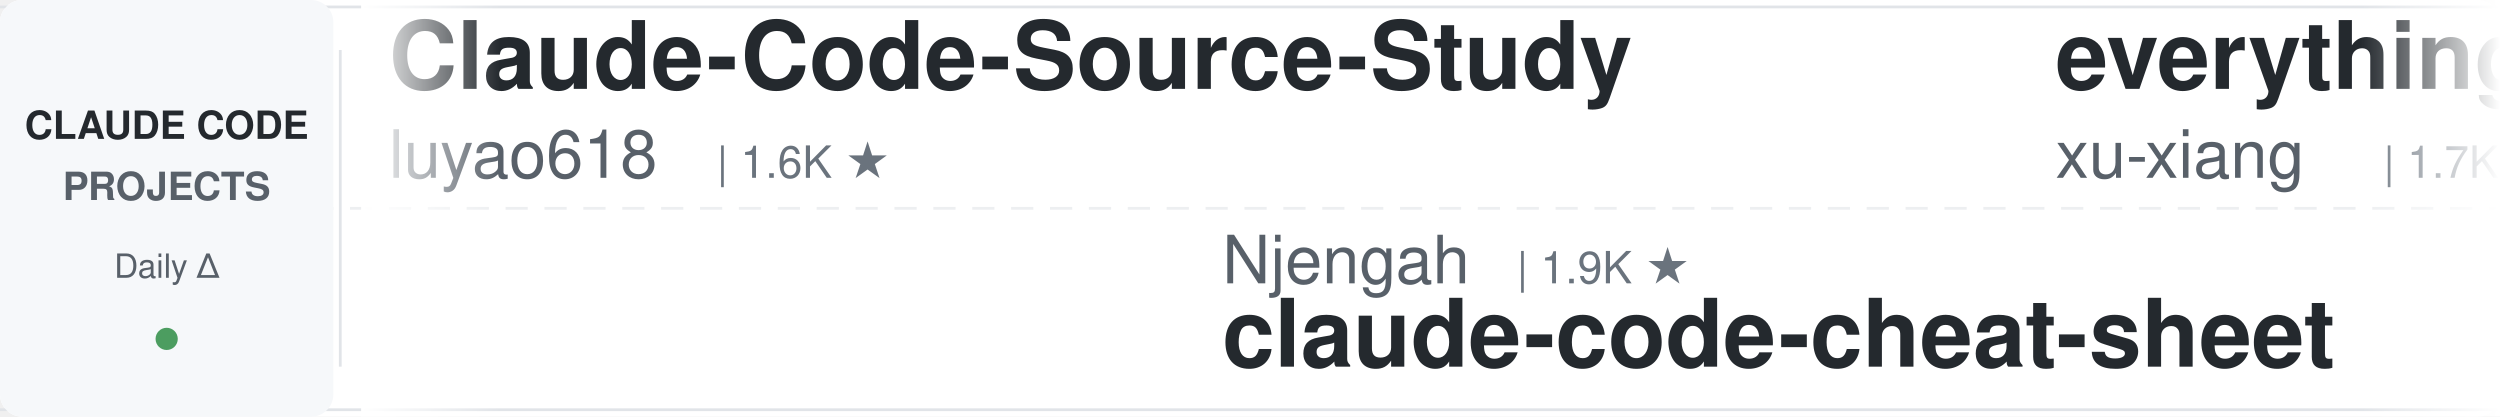
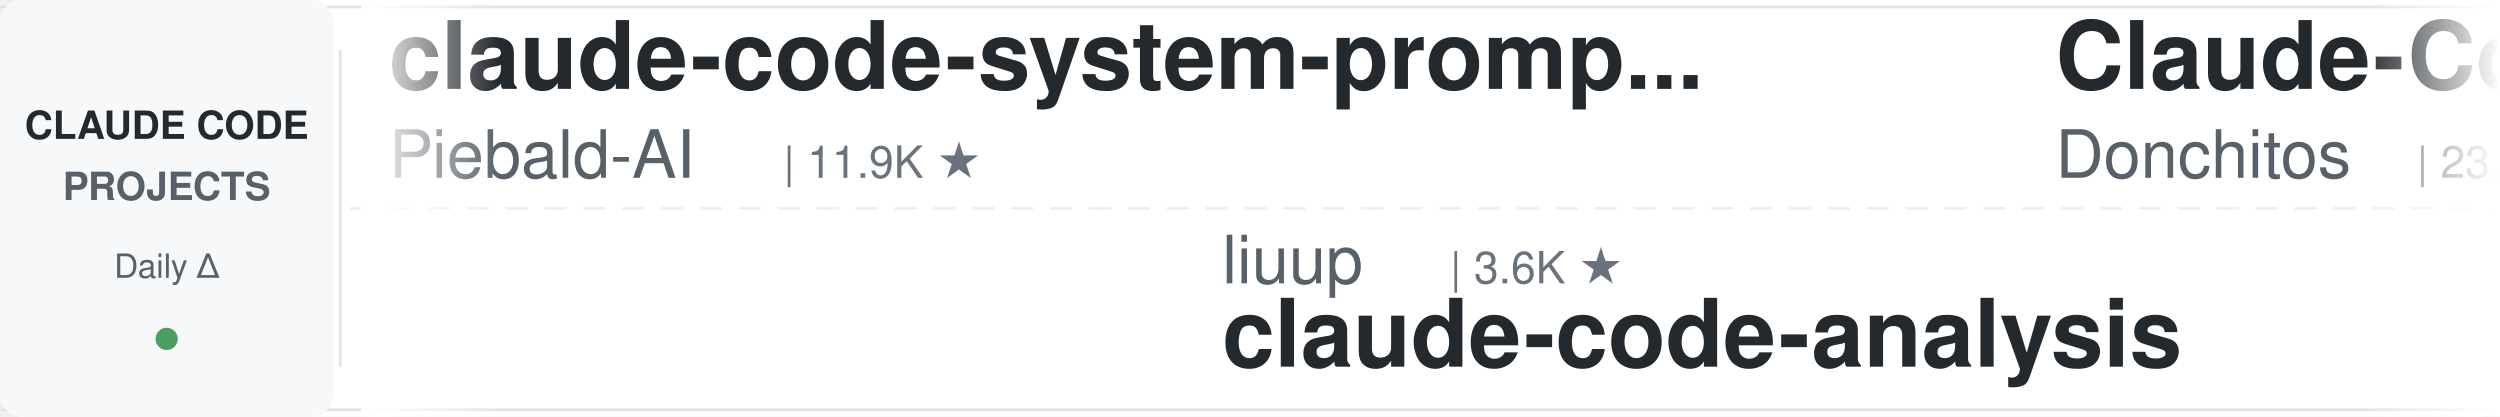
<svg xmlns="http://www.w3.org/2000/svg" width="900" height="150">
  <defs>
    <linearGradient id="leftFade" x1="0%" y1="0%" x2="100%" y2="0%">
      <stop offset="0%" style="stop-color:#ffffff;stop-opacity:1" />
      <stop offset="100%" style="stop-color:#ffffff;stop-opacity:0" />
    </linearGradient>
    <linearGradient id="rightFade" x1="0%" y1="0%" x2="100%" y2="0%">
      <stop offset="0%" style="stop-color:#ffffff;stop-opacity:0" />
      <stop offset="100%" style="stop-color:#ffffff;stop-opacity:1" />
    </linearGradient>
  </defs>
  <rect width="900" height="150" fill="#ffffff" rx="8" />
  <rect x="0" y="2" width="900" height="1" fill="#e1e4e8" />
  <rect x="0" y="147" width="900" height="1" fill="#e1e4e8" />
  <line x1="0" y1="75" x2="900" y2="75" stroke="#e1e4e8" stroke-width="1" stroke-dasharray="8 6" opacity="0.6" />
  <rect x="0" y="0" width="120" height="150" fill="#f6f8fa" rx="8" />
  <text x="60" y="50" font-family="-apple-system, BlinkMacSystemFont, 'Segoe UI', Helvetica, Arial, sans-serif" font-size="14" font-weight="600" fill="#24292e" text-anchor="middle">CLAUDE CODE</text>
  <text x="60" y="72" font-family="-apple-system, BlinkMacSystemFont, 'Segoe UI', Helvetica, Arial, sans-serif" font-size="14" font-weight="600" fill="#586069" text-anchor="middle">PROJECTS</text>
  <text x="60" y="100" font-family="-apple-system, BlinkMacSystemFont, 'Segoe UI', Helvetica, Arial, sans-serif" font-size="12" font-weight="500" fill="#586069" text-anchor="middle">Daily Δ</text>
  <circle cx="60" cy="122" r="4" fill="#22863a" opacity="0.8" />
  <rect x="122" y="18" width="1" height="114" fill="#e1e4e8" />
  <clipPath id="tickerClip">
    <rect x="130" y="0" width="770" height="150" />
  </clipPath>
  <g clip-path="url(#tickerClip)">
    <g id="tickerItems">
      <animateTransform attributeName="transform" attributeType="XML" type="translate" from="0 0" to="-3000 0" dur="54s" repeatCount="indefinite" />
      <g transform="translate(0, 0)">
-         <text x="140" y="32" font-family="-apple-system, BlinkMacSystemFont, 'Segoe UI', Helvetica, Arial, sans-serif" font-size="34" font-weight="600" fill="#24292e">Claude-Code-Source-Study</text>
-         <text x="140" y="64" font-family="-apple-system, BlinkMacSystemFont, 'Segoe UI', Helvetica, Arial, sans-serif" font-size="24" font-weight="400" fill="#586069">luyao618</text>
-         <text x="258" y="64" font-family="-apple-system, BlinkMacSystemFont, 'Segoe UI', Helvetica, Arial, sans-serif" font-size="16" font-weight="500" fill="#6a737d">| 1.6K ★</text>
+         <text x="140" y="32" font-family="-apple-system, BlinkMacSystemFont, 'Segoe UI', Helvetica, Arial, sans-serif" font-size="34" font-weight="600" fill="#24292e">claude-code-system-promp...</text>
+         <text x="140" y="64" font-family="-apple-system, BlinkMacSystemFont, 'Segoe UI', Helvetica, Arial, sans-serif" font-size="24" font-weight="400" fill="#586069">Piebald-AI</text>
+         <text x="282" y="64" font-family="-apple-system, BlinkMacSystemFont, 'Segoe UI', Helvetica, Arial, sans-serif" font-size="16" font-weight="500" fill="#6a737d">| 11.9K ★</text>
      </g>
      <g transform="translate(300, 0)">
-         <text x="140" y="102" font-family="-apple-system, BlinkMacSystemFont, 'Segoe UI', Helvetica, Arial, sans-serif" font-size="24" font-weight="400" fill="#586069">Njengah</text>
-         <text x="246" y="102" font-family="-apple-system, BlinkMacSystemFont, 'Segoe UI', Helvetica, Arial, sans-serif" font-size="16" font-weight="500" fill="#6a737d">| 1.9K ★</text>
-         <text x="140" y="132" font-family="-apple-system, BlinkMacSystemFont, 'Segoe UI', Helvetica, Arial, sans-serif" font-size="34" font-weight="600" fill="#24292e">claude-code-cheat-sheet</text>
+         <text x="140" y="102" font-family="-apple-system, BlinkMacSystemFont, 'Segoe UI', Helvetica, Arial, sans-serif" font-size="24" font-weight="400" fill="#586069">liuup</text>
+         <text x="222" y="102" font-family="-apple-system, BlinkMacSystemFont, 'Segoe UI', Helvetica, Arial, sans-serif" font-size="16" font-weight="500" fill="#6a737d">| 3.6K ★</text>
+         <text x="140" y="132" font-family="-apple-system, BlinkMacSystemFont, 'Segoe UI', Helvetica, Arial, sans-serif" font-size="34" font-weight="600" fill="#24292e">claude-code-analysis</text>
      </g>
      <g transform="translate(600, 0)">
-         <text x="140" y="32" font-family="-apple-system, BlinkMacSystemFont, 'Segoe UI', Helvetica, Arial, sans-serif" font-size="34" font-weight="600" fill="#24292e">everything-claude-code-z...</text>
-         <text x="140" y="64" font-family="-apple-system, BlinkMacSystemFont, 'Segoe UI', Helvetica, Arial, sans-serif" font-size="24" font-weight="400" fill="#586069">xu-xiang</text>
-         <text x="258" y="64" font-family="-apple-system, BlinkMacSystemFont, 'Segoe UI', Helvetica, Arial, sans-serif" font-size="16" font-weight="500" fill="#6a737d">| 1.7K ★</text>
+         <text x="140" y="32" font-family="-apple-system, BlinkMacSystemFont, 'Segoe UI', Helvetica, Arial, sans-serif" font-size="34" font-weight="600" fill="#24292e">Claude-Code-Game-Studios</text>
+         <text x="140" y="64" font-family="-apple-system, BlinkMacSystemFont, 'Segoe UI', Helvetica, Arial, sans-serif" font-size="24" font-weight="400" fill="#586069">Donchitos</text>
+         <text x="270" y="64" font-family="-apple-system, BlinkMacSystemFont, 'Segoe UI', Helvetica, Arial, sans-serif" font-size="16" font-weight="500" fill="#6a737d">| 23.3K ★</text>
      </g>
      <g transform="translate(900, 0)">
-         <text x="140" y="102" font-family="-apple-system, BlinkMacSystemFont, 'Segoe UI', Helvetica, Arial, sans-serif" font-size="24" font-weight="400" fill="#586069">centminmod</text>
-         <text x="282" y="102" font-family="-apple-system, BlinkMacSystemFont, 'Segoe UI', Helvetica, Arial, sans-serif" font-size="16" font-weight="500" fill="#6a737d">| 2.5K ★</text>
-         <text x="140" y="132" font-family="-apple-system, BlinkMacSystemFont, 'Segoe UI', Helvetica, Arial, sans-serif" font-size="34" font-weight="600" fill="#24292e">my-claude-code-setup</text>
+         <text x="140" y="102" font-family="-apple-system, BlinkMacSystemFont, 'Segoe UI', Helvetica, Arial, sans-serif" font-size="24" font-weight="400" fill="#586069">ding113</text>
+         <text x="246" y="102" font-family="-apple-system, BlinkMacSystemFont, 'Segoe UI', Helvetica, Arial, sans-serif" font-size="16" font-weight="500" fill="#6a737d">| 3.3K ★</text>
+         <text x="140" y="132" font-family="-apple-system, BlinkMacSystemFont, 'Segoe UI', Helvetica, Arial, sans-serif" font-size="34" font-weight="600" fill="#24292e">claude-code-hub</text>
      </g>
      <g transform="translate(1200, 0)">
-         <text x="140" y="32" font-family="-apple-system, BlinkMacSystemFont, 'Segoe UI', Helvetica, Arial, sans-serif" font-size="34" font-weight="600" fill="#24292e">claude-code-security-rev...</text>
-         <text x="140" y="64" font-family="-apple-system, BlinkMacSystemFont, 'Segoe UI', Helvetica, Arial, sans-serif" font-size="24" font-weight="400" fill="#586069">anthropics</text>
-         <text x="282" y="64" font-family="-apple-system, BlinkMacSystemFont, 'Segoe UI', Helvetica, Arial, sans-serif" font-size="16" font-weight="500" fill="#6a737d">| 5.6K ★</text>
+         <text x="140" y="32" font-family="-apple-system, BlinkMacSystemFont, 'Segoe UI', Helvetica, Arial, sans-serif" font-size="34" font-weight="600" fill="#24292e">pi-vs-claude-code</text>
+         <text x="140" y="64" font-family="-apple-system, BlinkMacSystemFont, 'Segoe UI', Helvetica, Arial, sans-serif" font-size="24" font-weight="400" fill="#586069">disler</text>
+         <text x="234" y="64" font-family="-apple-system, BlinkMacSystemFont, 'Segoe UI', Helvetica, Arial, sans-serif" font-size="16" font-weight="500" fill="#6a737d">| 1.5K ★</text>
      </g>
      <g transform="translate(1500, 0)">
-         <text x="140" y="102" font-family="-apple-system, BlinkMacSystemFont, 'Segoe UI', Helvetica, Arial, sans-serif" font-size="24" font-weight="400" fill="#586069">VILA-Lab</text>
-         <text x="258" y="102" font-family="-apple-system, BlinkMacSystemFont, 'Segoe UI', Helvetica, Arial, sans-serif" font-size="16" font-weight="500" fill="#6a737d">| 2.0K ★</text>
-         <text x="140" y="132" font-family="-apple-system, BlinkMacSystemFont, 'Segoe UI', Helvetica, Arial, sans-serif" font-size="34" font-weight="600" fill="#24292e">Dive-into-Claude-Code</text>
+         <text x="140" y="102" font-family="-apple-system, BlinkMacSystemFont, 'Segoe UI', Helvetica, Arial, sans-serif" font-size="24" font-weight="400" fill="#586069">hangsman</text>
+         <text x="258" y="102" font-family="-apple-system, BlinkMacSystemFont, 'Segoe UI', Helvetica, Arial, sans-serif" font-size="16" font-weight="500" fill="#6a737d">| 788 ★</text>
+         <text x="140" y="132" font-family="-apple-system, BlinkMacSystemFont, 'Segoe UI', Helvetica, Arial, sans-serif" font-size="34" font-weight="600" fill="#24292e">claude-code-source</text>
      </g>
      <g transform="translate(1800, 0)">
-         <text x="140" y="32" font-family="-apple-system, BlinkMacSystemFont, 'Segoe UI', Helvetica, Arial, sans-serif" font-size="34" font-weight="600" fill="#24292e">claude-code-plugins-plus...</text>
-         <text x="140" y="64" font-family="-apple-system, BlinkMacSystemFont, 'Segoe UI', Helvetica, Arial, sans-serif" font-size="24" font-weight="400" fill="#586069">jeremylongshore</text>
-         <text x="342" y="64" font-family="-apple-system, BlinkMacSystemFont, 'Segoe UI', Helvetica, Arial, sans-serif" font-size="16" font-weight="500" fill="#6a737d">| 2.5K ★</text>
+         <text x="140" y="32" font-family="-apple-system, BlinkMacSystemFont, 'Segoe UI', Helvetica, Arial, sans-serif" font-size="34" font-weight="600" fill="#24292e">claude-code-guide</text>
+         <text x="140" y="64" font-family="-apple-system, BlinkMacSystemFont, 'Segoe UI', Helvetica, Arial, sans-serif" font-size="24" font-weight="400" fill="#586069">Cranot</text>
+         <text x="234" y="64" font-family="-apple-system, BlinkMacSystemFont, 'Segoe UI', Helvetica, Arial, sans-serif" font-size="16" font-weight="500" fill="#6a737d">| 2.8K ★</text>
      </g>
      <g transform="translate(2100, 0)">
-         <text x="140" y="102" font-family="-apple-system, BlinkMacSystemFont, 'Segoe UI', Helvetica, Arial, sans-serif" font-size="24" font-weight="400" fill="#586069">musistudio</text>
-         <text x="282" y="102" font-family="-apple-system, BlinkMacSystemFont, 'Segoe UI', Helvetica, Arial, sans-serif" font-size="16" font-weight="500" fill="#6a737d">| 36.0K ★</text>
-         <text x="140" y="132" font-family="-apple-system, BlinkMacSystemFont, 'Segoe UI', Helvetica, Arial, sans-serif" font-size="34" font-weight="600" fill="#24292e">claude-code-router</text>
+         <text x="140" y="102" font-family="-apple-system, BlinkMacSystemFont, 'Segoe UI', Helvetica, Arial, sans-serif" font-size="24" font-weight="400" fill="#586069">VoltAgent</text>
+         <text x="270" y="102" font-family="-apple-system, BlinkMacSystemFont, 'Segoe UI', Helvetica, Arial, sans-serif" font-size="16" font-weight="500" fill="#6a737d">| 23.6K ★</text>
+         <text x="140" y="132" font-family="-apple-system, BlinkMacSystemFont, 'Segoe UI', Helvetica, Arial, sans-serif" font-size="34" font-weight="600" fill="#24292e">awesome-claude-code-suba...</text>
      </g>
      <g transform="translate(2400, 0)">
-         <text x="140" y="32" font-family="-apple-system, BlinkMacSystemFont, 'Segoe UI', Helvetica, Arial, sans-serif" font-size="34" font-weight="600" fill="#24292e">claude-code-cli</text>
-         <text x="140" y="64" font-family="-apple-system, BlinkMacSystemFont, 'Segoe UI', Helvetica, Arial, sans-serif" font-size="24" font-weight="400" fill="#586069">huangserva</text>
-         <text x="282" y="64" font-family="-apple-system, BlinkMacSystemFont, 'Segoe UI', Helvetica, Arial, sans-serif" font-size="16" font-weight="500" fill="#6a737d">| 622 ★</text>
+         <text x="140" y="32" font-family="-apple-system, BlinkMacSystemFont, 'Segoe UI', Helvetica, Arial, sans-serif" font-size="34" font-weight="600" fill="#24292e">claude-code-reverse</text>
+         <text x="140" y="64" font-family="-apple-system, BlinkMacSystemFont, 'Segoe UI', Helvetica, Arial, sans-serif" font-size="24" font-weight="400" fill="#586069">Yuyz0112</text>
+         <text x="258" y="64" font-family="-apple-system, BlinkMacSystemFont, 'Segoe UI', Helvetica, Arial, sans-serif" font-size="16" font-weight="500" fill="#6a737d">| 2.4K ★</text>
      </g>
      <g transform="translate(2700, 0)">
        <text x="140" y="102" font-family="-apple-system, BlinkMacSystemFont, 'Segoe UI', Helvetica, Arial, sans-serif" font-size="24" font-weight="400" fill="#586069">diet103</text>
        <text x="246" y="102" font-family="-apple-system, BlinkMacSystemFont, 'Segoe UI', Helvetica, Arial, sans-serif" font-size="16" font-weight="500" fill="#6a737d">| 10.0K ★</text>
        <text x="140" y="132" font-family="-apple-system, BlinkMacSystemFont, 'Segoe UI', Helvetica, Arial, sans-serif" font-size="34" font-weight="600" fill="#24292e">claude-code-infrastructu...</text>
      </g>
      <g transform="translate(3000, 0)">
-         <text x="140" y="32" font-family="-apple-system, BlinkMacSystemFont, 'Segoe UI', Helvetica, Arial, sans-serif" font-size="34" font-weight="600" fill="#24292e">Claude-Code-Source-Study</text>
-         <text x="140" y="64" font-family="-apple-system, BlinkMacSystemFont, 'Segoe UI', Helvetica, Arial, sans-serif" font-size="24" font-weight="400" fill="#586069">luyao618</text>
-         <text x="258" y="64" font-family="-apple-system, BlinkMacSystemFont, 'Segoe UI', Helvetica, Arial, sans-serif" font-size="16" font-weight="500" fill="#6a737d">| 1.6K ★</text>
+         <text x="140" y="32" font-family="-apple-system, BlinkMacSystemFont, 'Segoe UI', Helvetica, Arial, sans-serif" font-size="34" font-weight="600" fill="#24292e">claude-code-system-promp...</text>
+         <text x="140" y="64" font-family="-apple-system, BlinkMacSystemFont, 'Segoe UI', Helvetica, Arial, sans-serif" font-size="24" font-weight="400" fill="#586069">Piebald-AI</text>
+         <text x="282" y="64" font-family="-apple-system, BlinkMacSystemFont, 'Segoe UI', Helvetica, Arial, sans-serif" font-size="16" font-weight="500" fill="#6a737d">| 11.9K ★</text>
      </g>
      <g transform="translate(3300, 0)">
-         <text x="140" y="102" font-family="-apple-system, BlinkMacSystemFont, 'Segoe UI', Helvetica, Arial, sans-serif" font-size="24" font-weight="400" fill="#586069">Njengah</text>
-         <text x="246" y="102" font-family="-apple-system, BlinkMacSystemFont, 'Segoe UI', Helvetica, Arial, sans-serif" font-size="16" font-weight="500" fill="#6a737d">| 1.9K ★</text>
-         <text x="140" y="132" font-family="-apple-system, BlinkMacSystemFont, 'Segoe UI', Helvetica, Arial, sans-serif" font-size="34" font-weight="600" fill="#24292e">claude-code-cheat-sheet</text>
+         <text x="140" y="102" font-family="-apple-system, BlinkMacSystemFont, 'Segoe UI', Helvetica, Arial, sans-serif" font-size="24" font-weight="400" fill="#586069">liuup</text>
+         <text x="222" y="102" font-family="-apple-system, BlinkMacSystemFont, 'Segoe UI', Helvetica, Arial, sans-serif" font-size="16" font-weight="500" fill="#6a737d">| 3.6K ★</text>
+         <text x="140" y="132" font-family="-apple-system, BlinkMacSystemFont, 'Segoe UI', Helvetica, Arial, sans-serif" font-size="34" font-weight="600" fill="#24292e">claude-code-analysis</text>
      </g>
      <g transform="translate(3600, 0)">
-         <text x="140" y="32" font-family="-apple-system, BlinkMacSystemFont, 'Segoe UI', Helvetica, Arial, sans-serif" font-size="34" font-weight="600" fill="#24292e">everything-claude-code-z...</text>
-         <text x="140" y="64" font-family="-apple-system, BlinkMacSystemFont, 'Segoe UI', Helvetica, Arial, sans-serif" font-size="24" font-weight="400" fill="#586069">xu-xiang</text>
-         <text x="258" y="64" font-family="-apple-system, BlinkMacSystemFont, 'Segoe UI', Helvetica, Arial, sans-serif" font-size="16" font-weight="500" fill="#6a737d">| 1.7K ★</text>
+         <text x="140" y="32" font-family="-apple-system, BlinkMacSystemFont, 'Segoe UI', Helvetica, Arial, sans-serif" font-size="34" font-weight="600" fill="#24292e">Claude-Code-Game-Studios</text>
+         <text x="140" y="64" font-family="-apple-system, BlinkMacSystemFont, 'Segoe UI', Helvetica, Arial, sans-serif" font-size="24" font-weight="400" fill="#586069">Donchitos</text>
+         <text x="270" y="64" font-family="-apple-system, BlinkMacSystemFont, 'Segoe UI', Helvetica, Arial, sans-serif" font-size="16" font-weight="500" fill="#6a737d">| 23.3K ★</text>
      </g>
      <g transform="translate(3900, 0)">
-         <text x="140" y="102" font-family="-apple-system, BlinkMacSystemFont, 'Segoe UI', Helvetica, Arial, sans-serif" font-size="24" font-weight="400" fill="#586069">centminmod</text>
-         <text x="282" y="102" font-family="-apple-system, BlinkMacSystemFont, 'Segoe UI', Helvetica, Arial, sans-serif" font-size="16" font-weight="500" fill="#6a737d">| 2.5K ★</text>
-         <text x="140" y="132" font-family="-apple-system, BlinkMacSystemFont, 'Segoe UI', Helvetica, Arial, sans-serif" font-size="34" font-weight="600" fill="#24292e">my-claude-code-setup</text>
+         <text x="140" y="102" font-family="-apple-system, BlinkMacSystemFont, 'Segoe UI', Helvetica, Arial, sans-serif" font-size="24" font-weight="400" fill="#586069">ding113</text>
+         <text x="246" y="102" font-family="-apple-system, BlinkMacSystemFont, 'Segoe UI', Helvetica, Arial, sans-serif" font-size="16" font-weight="500" fill="#6a737d">| 3.3K ★</text>
+         <text x="140" y="132" font-family="-apple-system, BlinkMacSystemFont, 'Segoe UI', Helvetica, Arial, sans-serif" font-size="34" font-weight="600" fill="#24292e">claude-code-hub</text>
      </g>
    </g>
  </g>
  <rect x="130" y="0" width="50" height="150" fill="url(#leftFade)" />
  <rect x="850" y="0" width="50" height="150" fill="url(#rightFade)" />
</svg>
